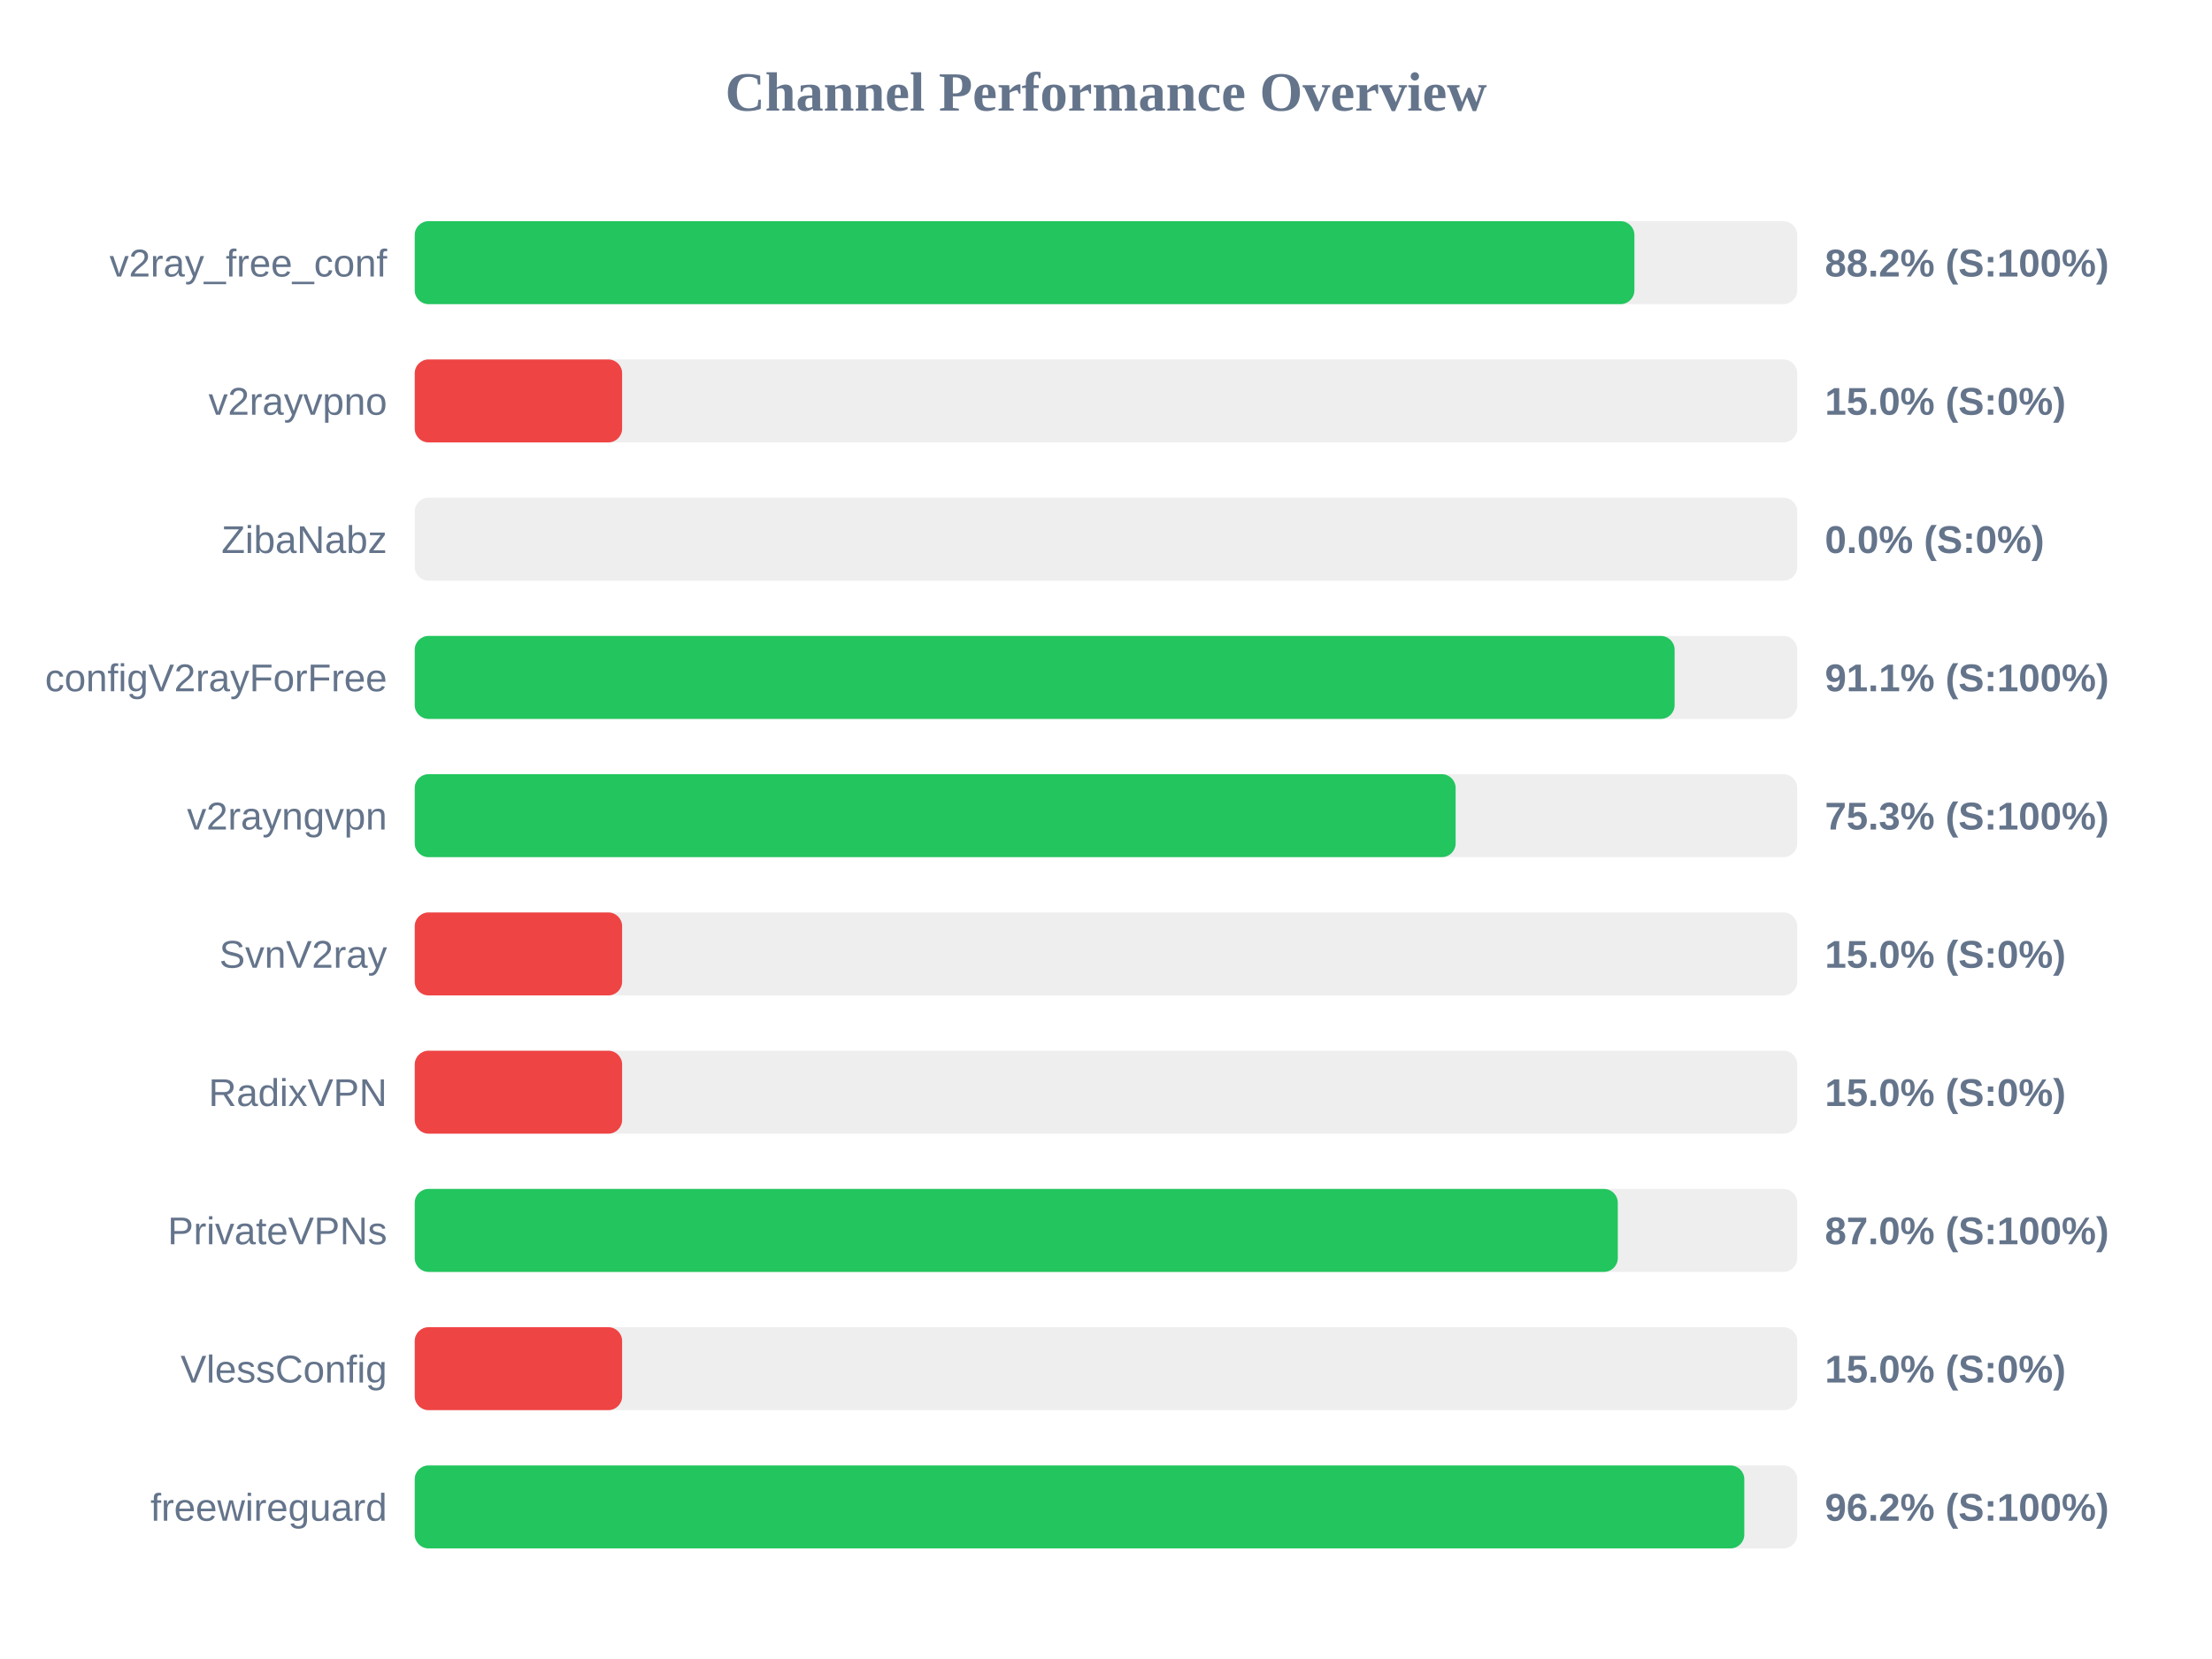
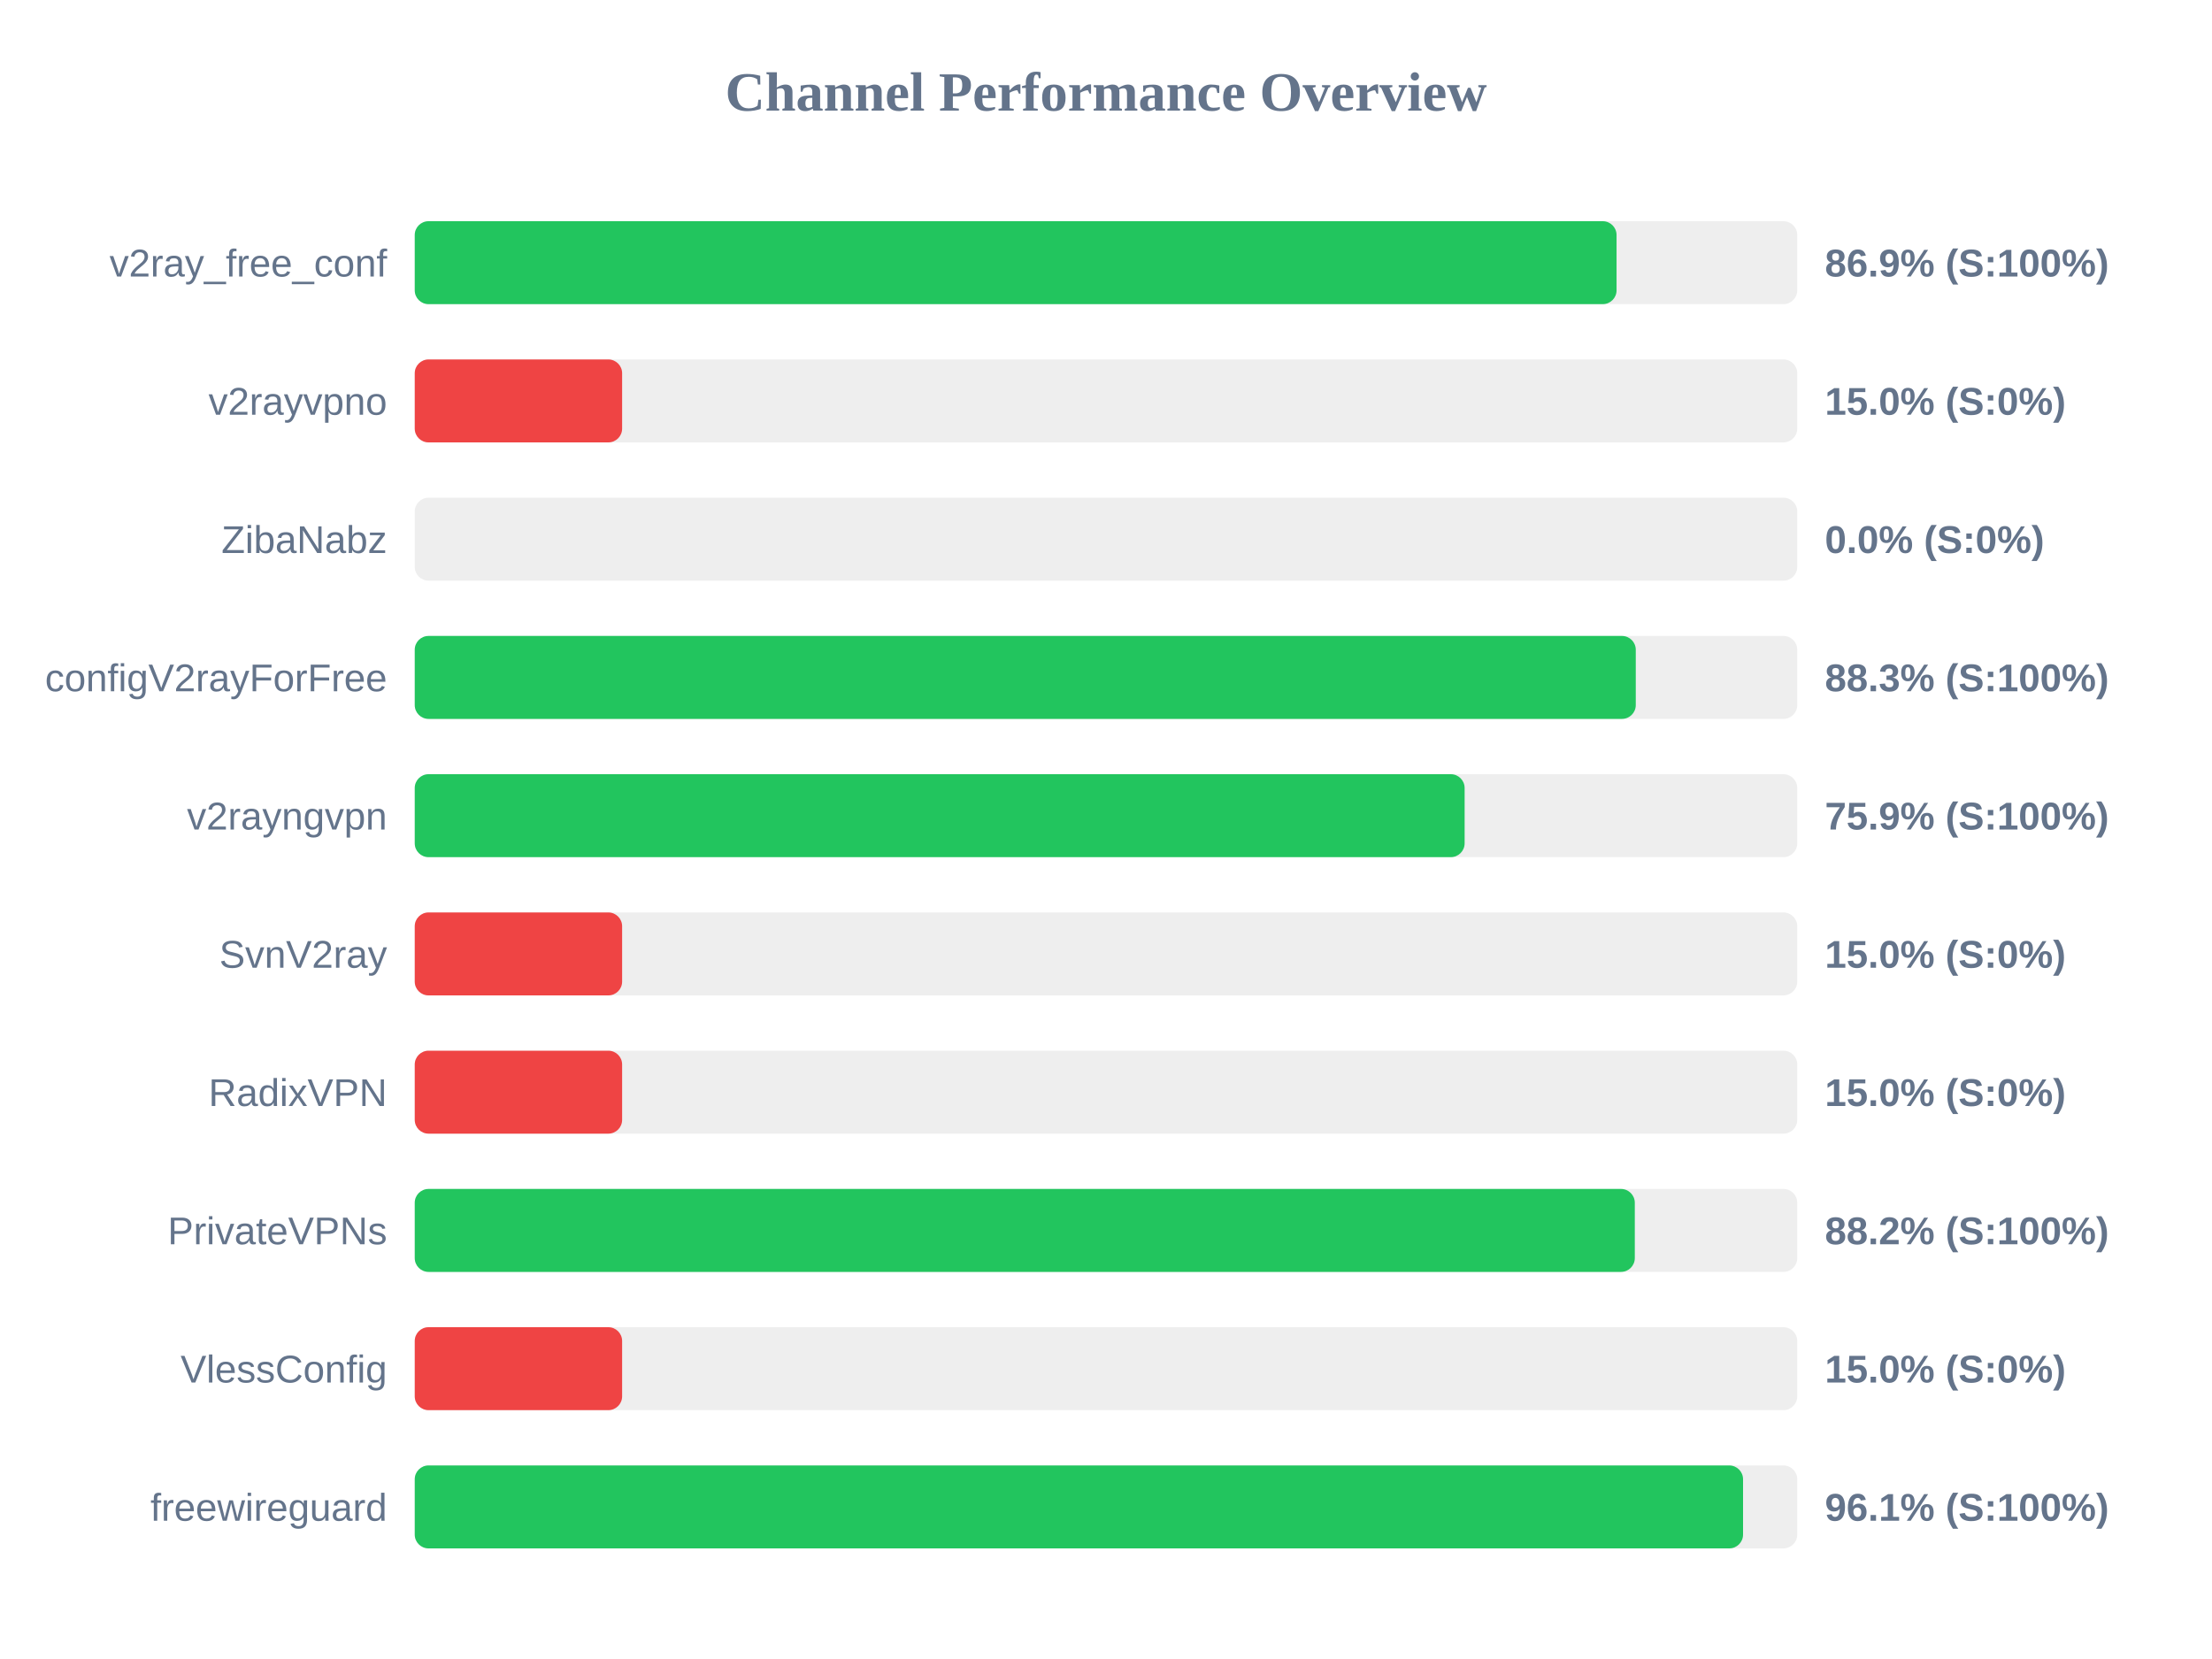
<svg xmlns="http://www.w3.org/2000/svg" width="800" height="600" version="1.1">
  <style>
        .row { font: 14px Arial; fill: #64748b; }
        .score { font: bold 14px Arial; fill: #64748b; }
    </style>
  <text x="400" y="40" text-anchor="middle" font-size="20px" font-weight="bold" fill="#64748b">Channel Performance Overview</text>
  <rect x="150" y="80" width="500" height="30" fill="#eee" rx="5" />
-   <rect x="150" y="80" width="441.1" height="30" fill="#22c55e" rx="5" />
+   <rect x="150" y="80" width="434.65" height="30" fill="#22c55e" rx="5" />
  <text x="140" y="100" text-anchor="end" class="row">v2ray_free_conf</text>
-   <text x="660" y="100" text-anchor="start" class="score">88.2% (S:100%)</text>
+   <text x="660" y="100" text-anchor="start" class="score">86.9% (S:100%)</text>
  <rect x="150" y="130" width="500" height="30" fill="#eee" rx="5" />
  <rect x="150" y="130" width="75.0" height="30" fill="#ef4444" rx="5" />
  <text x="140" y="150" text-anchor="end" class="row">v2rayvpno</text>
  <text x="660" y="150" text-anchor="start" class="score">15.0% (S:0%)</text>
  <rect x="150" y="180" width="500" height="30" fill="#eee" rx="5" />
  <rect x="150" y="180" width="0.0" height="30" fill="#ef4444" rx="5" />
  <text x="140" y="200" text-anchor="end" class="row">ZibaNabz</text>
  <text x="660" y="200" text-anchor="start" class="score">0.0% (S:0%)</text>
  <rect x="150" y="230" width="500" height="30" fill="#eee" rx="5" />
-   <rect x="150" y="230" width="455.65" height="30" fill="#22c55e" rx="5" />
+   <rect x="150" y="230" width="441.6" height="30" fill="#22c55e" rx="5" />
  <text x="140" y="250" text-anchor="end" class="row">configV2rayForFree</text>
-   <text x="660" y="250" text-anchor="start" class="score">91.1% (S:100%)</text>
+   <text x="660" y="250" text-anchor="start" class="score">88.3% (S:100%)</text>
  <rect x="150" y="280" width="500" height="30" fill="#eee" rx="5" />
-   <rect x="150" y="280" width="376.45" height="30" fill="#22c55e" rx="5" />
+   <rect x="150" y="280" width="379.7" height="30" fill="#22c55e" rx="5" />
  <text x="140" y="300" text-anchor="end" class="row">v2rayngvpn</text>
-   <text x="660" y="300" text-anchor="start" class="score">75.3% (S:100%)</text>
+   <text x="660" y="300" text-anchor="start" class="score">75.9% (S:100%)</text>
  <rect x="150" y="330" width="500" height="30" fill="#eee" rx="5" />
  <rect x="150" y="330" width="75.0" height="30" fill="#ef4444" rx="5" />
  <text x="140" y="350" text-anchor="end" class="row">SvnV2ray</text>
  <text x="660" y="350" text-anchor="start" class="score">15.0% (S:0%)</text>
  <rect x="150" y="380" width="500" height="30" fill="#eee" rx="5" />
  <rect x="150" y="380" width="75.0" height="30" fill="#ef4444" rx="5" />
  <text x="140" y="400" text-anchor="end" class="row">RadixVPN</text>
  <text x="660" y="400" text-anchor="start" class="score">15.0% (S:0%)</text>
  <rect x="150" y="430" width="500" height="30" fill="#eee" rx="5" />
-   <rect x="150" y="430" width="435.1" height="30" fill="#22c55e" rx="5" />
+   <rect x="150" y="430" width="441.25" height="30" fill="#22c55e" rx="5" />
  <text x="140" y="450" text-anchor="end" class="row">PrivateVPNs</text>
-   <text x="660" y="450" text-anchor="start" class="score">87.0% (S:100%)</text>
+   <text x="660" y="450" text-anchor="start" class="score">88.2% (S:100%)</text>
  <rect x="150" y="480" width="500" height="30" fill="#eee" rx="5" />
  <rect x="150" y="480" width="75.0" height="30" fill="#ef4444" rx="5" />
  <text x="140" y="500" text-anchor="end" class="row">VlessConfig</text>
  <text x="660" y="500" text-anchor="start" class="score">15.0% (S:0%)</text>
  <rect x="150" y="530" width="500" height="30" fill="#eee" rx="5" />
-   <rect x="150" y="530" width="480.85" height="30" fill="#22c55e" rx="5" />
+   <rect x="150" y="530" width="480.4" height="30" fill="#22c55e" rx="5" />
  <text x="140" y="550" text-anchor="end" class="row">freewireguard</text>
-   <text x="660" y="550" text-anchor="start" class="score">96.2% (S:100%)</text>
+   <text x="660" y="550" text-anchor="start" class="score">96.1% (S:100%)</text>
</svg>
